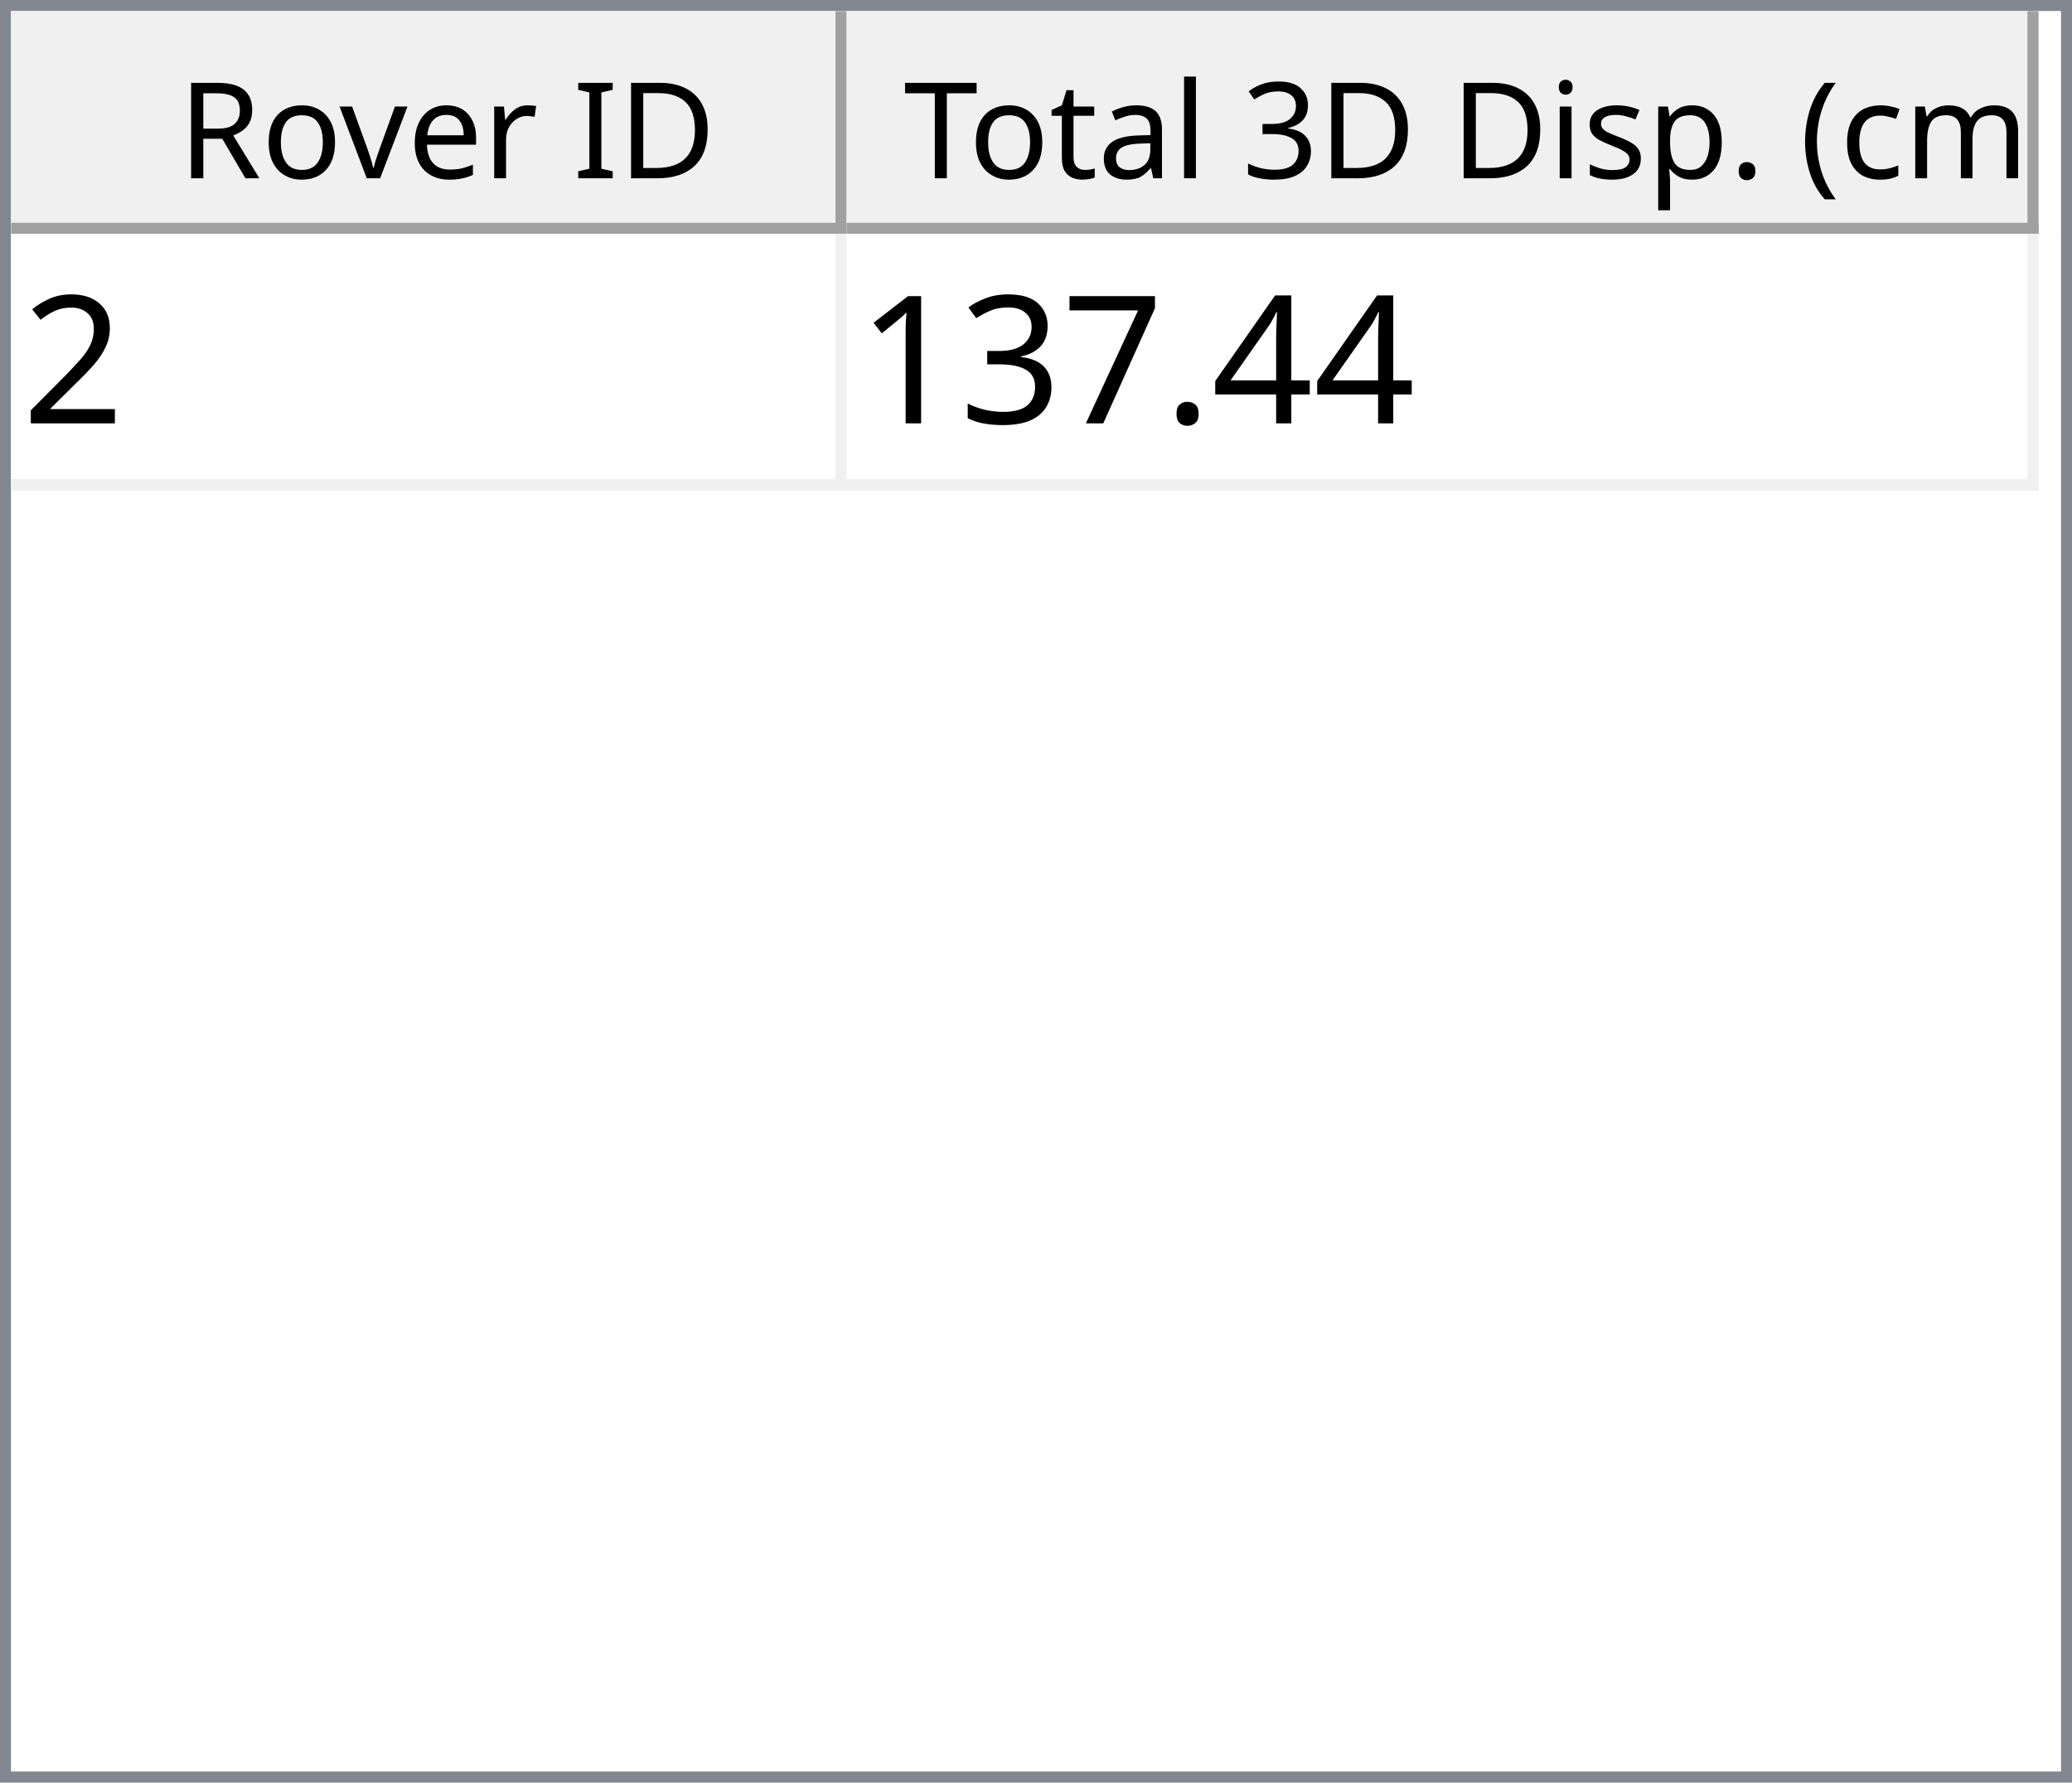
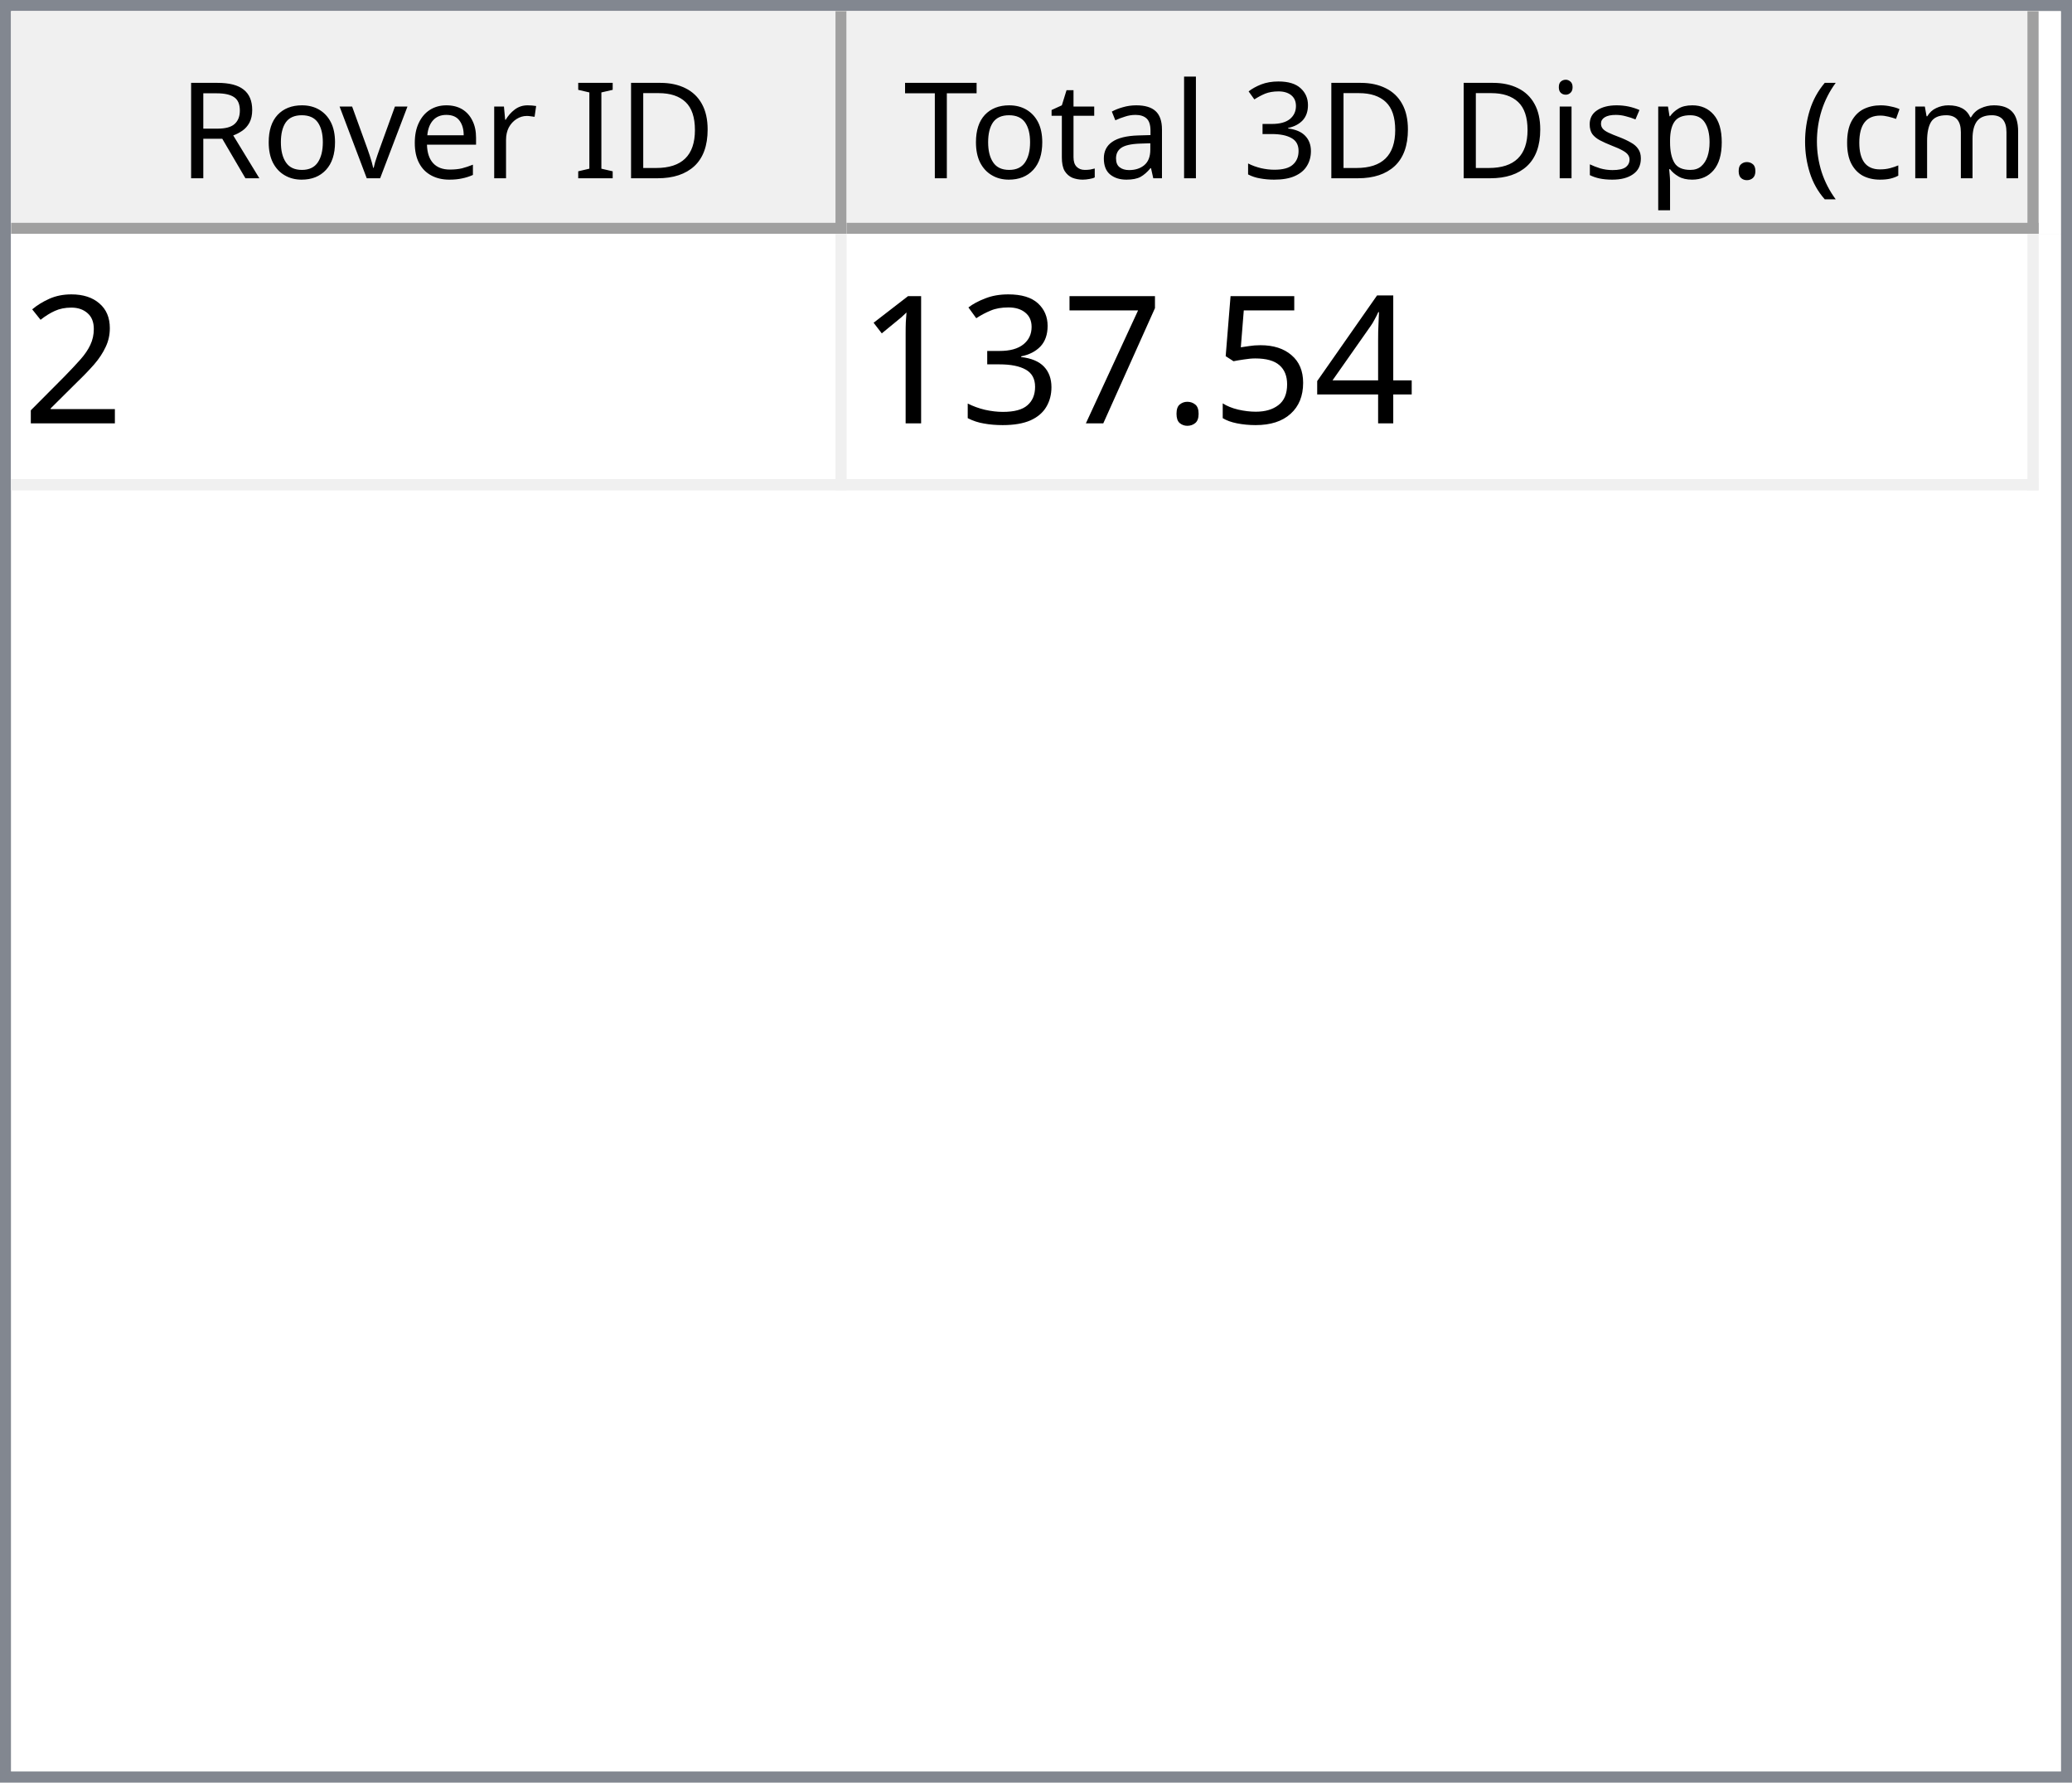
<svg xmlns="http://www.w3.org/2000/svg" style="fill-opacity:1; color-rendering:auto; color-interpolation:auto; text-rendering:auto; stroke:black; stroke-linecap:square; stroke-miterlimit:10; shape-rendering:auto; stroke-opacity:1; fill:black; stroke-dasharray:none; font-weight:normal; stroke-width:1; font-family:'Dialog'; font-style:normal; stroke-linejoin:miter; font-size:12px; stroke-dashoffset:0; image-rendering:auto;" width="186" height="160">
  <defs id="genericDefs" />
  <g>
    <defs id="defs1">
      <clipPath clipPathUnits="userSpaceOnUse" id="clipPath1">
        <path d="M0 0 L186 0 L186 160 L0 160 L0 0 Z" />
      </clipPath>
      <clipPath clipPathUnits="userSpaceOnUse" id="clipPath2">
        <path d="M0 0 L0 160 L186 160 L186 0 Z" />
      </clipPath>
      <clipPath clipPathUnits="userSpaceOnUse" id="clipPath3">
        <path d="M0 0 L0 20 L184 20 L184 0 Z" />
      </clipPath>
      <clipPath clipPathUnits="userSpaceOnUse" id="clipPath4">
        <path d="M0 0 L0 20 L75 20 L75 0 Z" />
      </clipPath>
      <clipPath clipPathUnits="userSpaceOnUse" id="clipPath5">
        <path d="M1 1 L1 19 L74 19 L74 1 Z" />
      </clipPath>
      <clipPath clipPathUnits="userSpaceOnUse" id="clipPath6">
        <path d="M0 0 L0 18 L73 18 L73 0 Z" />
      </clipPath>
      <clipPath clipPathUnits="userSpaceOnUse" id="clipPath7">
        <path d="M-0.5 -0.5 L-0.5 19.5 L74.5 19.5 L74.5 -0.5 Z" />
      </clipPath>
      <clipPath clipPathUnits="userSpaceOnUse" id="clipPath8">
        <path d="M0 0 L0 20 L107 20 L107 0 Z" />
      </clipPath>
      <clipPath clipPathUnits="userSpaceOnUse" id="clipPath9">
        <path d="M1 1 L1 19 L106 19 L106 1 Z" />
      </clipPath>
      <clipPath clipPathUnits="userSpaceOnUse" id="clipPath10">
        <path d="M0 0 L0 18 L105 18 L105 0 Z" />
      </clipPath>
      <clipPath clipPathUnits="userSpaceOnUse" id="clipPath11">
        <path d="M-0.5 -0.5 L-0.5 19.5 L106.5 19.5 L106.5 -0.5 Z" />
      </clipPath>
      <clipPath clipPathUnits="userSpaceOnUse" id="clipPath12">
        <path d="M0 0 L0 138 L184 138 L184 0 Z" />
      </clipPath>
      <clipPath clipPathUnits="userSpaceOnUse" id="clipPath13">
        <path d="M0 0 L0 23 L182 23 L182 0 Z" />
      </clipPath>
      <clipPath clipPathUnits="userSpaceOnUse" id="clipPath14">
        <path d="M-0.5 -0.5 L-0.5 22.5 L181.5 22.5 L181.5 -0.5 Z" />
      </clipPath>
      <clipPath clipPathUnits="userSpaceOnUse" id="clipPath15">
        <path d="M0 0 L0 22 L74 22 L74 0 Z" />
      </clipPath>
      <clipPath clipPathUnits="userSpaceOnUse" id="clipPath16">
        <path d="M0 0 L0 22 L106 22 L106 0 Z" />
      </clipPath>
      <font horiz-adv-x="64.551" id="font1">
        <font-face ascent="107.91" descent="25.098" units-per-em="100" style="font-style:normal; font-family:Segoe UI; font-weight:normal;" />
        <missing-glyph horiz-adv-x="64.551" d="M8.109 0 L8.109 68.266 L56.453 68.266 L56.453 0 L8.109 0 ZM15.328 7.234 L49.219 7.234 L49.219 61.031 L15.328 61.031 L15.328 7.234 Z" />
        <glyph unicode="D" horiz-adv-x="70.117" d="M9.188 0 L9.188 70.016 L28.516 70.016 Q65.531 70.016 65.531 35.891 Q65.531 19.672 55.25 9.836 Q44.969 0 27.734 0 L9.188 0 ZM17.391 62.594 L17.391 7.422 L27.828 7.422 Q41.609 7.422 49.273 14.797 Q56.938 22.172 56.938 35.688 Q56.938 62.594 28.328 62.594 L17.391 62.594 Z" />
        <glyph unicode="I" horiz-adv-x="26.611" d="M17.391 0 L9.188 0 L9.188 70.016 L17.391 70.016 L17.391 0 Z" />
        <glyph unicode=" " horiz-adv-x="27.393" d="" />
        <glyph unicode="r" horiz-adv-x="34.766" d="M34.188 41.891 Q32.078 43.5 28.125 43.5 Q23 43.5 19.555 38.672 Q16.109 33.844 16.109 25.484 L16.109 0 L8.109 0 L8.109 50 L16.109 50 L16.109 39.703 L16.312 39.703 Q18.016 44.969 21.531 47.922 Q25.047 50.875 29.391 50.875 Q32.516 50.875 34.188 50.203 L34.188 41.891 Z" />
        <glyph unicode="e" horiz-adv-x="52.295" d="M48.297 23 L12.984 23 Q13.188 14.656 17.484 10.109 Q21.781 5.562 29.297 5.562 Q37.75 5.562 44.828 11.141 L44.828 3.609 Q38.234 -1.172 27.391 -1.172 Q16.797 -1.172 10.742 5.641 Q4.688 12.453 4.688 24.812 Q4.688 36.469 11.305 43.82 Q17.922 51.172 27.734 51.172 Q37.547 51.172 42.922 44.828 Q48.297 38.484 48.297 27.203 L48.297 23 ZM40.094 29.781 Q40.047 36.719 36.75 40.578 Q33.453 44.438 27.594 44.438 Q21.922 44.438 17.969 40.383 Q14.016 36.328 13.094 29.781 L40.094 29.781 Z" />
        <glyph unicode="v" horiz-adv-x="47.9" d="M47.406 50 L27.484 0 L19.625 0 L0.688 50 L9.469 50 L22.172 13.672 Q23.578 9.672 23.922 6.688 L24.125 6.688 Q24.609 10.453 25.688 13.484 L38.969 50 L47.406 50 Z" />
        <glyph unicode="o" horiz-adv-x="58.594" d="M29 -1.172 Q17.922 -1.172 11.305 5.836 Q4.688 12.844 4.688 24.422 Q4.688 37.016 11.57 44.094 Q18.453 51.172 30.172 51.172 Q41.359 51.172 47.633 44.289 Q53.906 37.406 53.906 25.203 Q53.906 13.234 47.141 6.031 Q40.375 -1.172 29 -1.172 ZM29.594 44.438 Q21.875 44.438 17.383 39.188 Q12.891 33.938 12.891 24.703 Q12.891 15.828 17.43 10.695 Q21.969 5.562 29.594 5.562 Q37.359 5.562 41.531 10.594 Q45.703 15.625 45.703 24.906 Q45.703 34.281 41.531 39.359 Q37.359 44.438 29.594 44.438 Z" />
        <glyph unicode="R" horiz-adv-x="59.814" d="M59.375 0 L49.609 0 L37.891 19.625 Q36.281 22.359 34.766 24.289 Q33.25 26.219 31.664 27.438 Q30.078 28.656 28.25 29.219 Q26.422 29.781 24.125 29.781 L17.391 29.781 L17.391 0 L9.188 0 L9.188 70.016 L30.078 70.016 Q34.672 70.016 38.555 68.867 Q42.438 67.719 45.289 65.375 Q48.141 63.031 49.758 59.547 Q51.375 56.062 51.375 51.375 Q51.375 47.703 50.273 44.656 Q49.172 41.609 47.148 39.211 Q45.125 36.812 42.266 35.133 Q39.406 33.453 35.844 32.516 L35.844 32.328 Q37.594 31.547 38.891 30.547 Q40.188 29.547 41.359 28.18 Q42.531 26.812 43.68 25.078 Q44.828 23.344 46.234 21.047 L59.375 0 ZM17.391 62.594 L17.391 37.203 L28.516 37.203 Q31.594 37.203 34.203 38.133 Q36.812 39.062 38.719 40.797 Q40.625 42.531 41.703 45.047 Q42.781 47.562 42.781 50.688 Q42.781 56.297 39.141 59.445 Q35.5 62.594 28.609 62.594 L17.391 62.594 Z" />
        <glyph unicode=")" horiz-adv-x="30.176" d="M8.297 -15.922 L1.172 -15.922 Q16.406 2.344 16.406 26.812 Q16.406 51.469 1.078 70.016 L8.297 70.016 Q23.531 52.156 23.531 26.703 Q23.531 1.375 8.297 -15.922 Z" />
        <glyph unicode="m" horiz-adv-x="86.133" d="M79.109 0 L71.094 0 L71.094 28.719 Q71.094 37.016 68.531 40.727 Q65.969 44.438 59.906 44.438 Q54.781 44.438 51.195 39.75 Q47.609 35.062 47.609 28.516 L47.609 0 L39.594 0 L39.594 29.688 Q39.594 44.438 28.219 44.438 Q22.953 44.438 19.531 40.016 Q16.109 35.594 16.109 28.516 L16.109 0 L8.109 0 L8.109 50 L16.109 50 L16.109 42.094 L16.312 42.094 Q21.625 51.172 31.844 51.172 Q36.969 51.172 40.773 48.312 Q44.578 45.453 46 40.828 Q51.562 51.172 62.594 51.172 Q79.109 51.172 79.109 30.812 L79.109 0 Z" />
        <glyph unicode="c" horiz-adv-x="46.191" d="M42.188 2.297 Q36.422 -1.172 28.516 -1.172 Q17.828 -1.172 11.258 5.789 Q4.688 12.75 4.688 23.828 Q4.688 36.188 11.766 43.68 Q18.844 51.172 30.672 51.172 Q37.25 51.172 42.281 48.734 L42.281 40.531 Q36.719 44.438 30.375 44.438 Q22.703 44.438 17.797 38.945 Q12.891 33.453 12.891 24.516 Q12.891 15.719 17.508 10.641 Q22.125 5.562 29.891 5.562 Q36.422 5.562 42.188 9.906 L42.188 2.297 Z" />
        <glyph unicode="(" horiz-adv-x="30.176" d="M29.109 -15.922 L21.969 -15.922 Q6.844 1.375 6.844 26.703 Q6.844 52.156 21.969 70.016 L29.203 70.016 Q13.875 51.469 13.875 26.812 Q13.875 2.344 29.109 -15.922 Z" />
        <glyph unicode="." horiz-adv-x="21.68" d="M10.891 -1.078 Q8.641 -1.078 7.055 0.539 Q5.469 2.156 5.469 4.391 Q5.469 6.641 7.055 8.273 Q8.641 9.906 10.891 9.906 Q13.188 9.906 14.797 8.273 Q16.406 6.641 16.406 4.391 Q16.406 2.156 14.797 0.539 Q13.188 -1.078 10.891 -1.078 Z" />
        <glyph unicode="p" horiz-adv-x="58.789" d="M16.312 7.234 L16.109 7.234 L16.109 -23 L8.109 -23 L8.109 50 L16.109 50 L16.109 41.219 L16.312 41.219 Q22.219 51.172 33.594 51.172 Q43.266 51.172 48.688 44.461 Q54.109 37.75 54.109 26.469 Q54.109 13.922 48 6.375 Q41.891 -1.172 31.297 -1.172 Q21.578 -1.172 16.312 7.234 ZM16.109 27.391 L16.109 20.406 Q16.109 14.203 20.141 9.883 Q24.172 5.562 30.375 5.562 Q37.641 5.562 41.773 11.133 Q45.906 16.703 45.906 26.609 Q45.906 34.969 42.047 39.703 Q38.188 44.438 31.594 44.438 Q24.609 44.438 20.359 39.578 Q16.109 34.719 16.109 27.391 Z" />
        <glyph unicode="s" horiz-adv-x="42.432" d="M5.078 1.812 L5.078 10.406 Q11.625 5.562 19.484 5.562 Q30.031 5.562 30.031 12.594 Q30.031 14.594 29.125 15.992 Q28.219 17.391 26.68 18.461 Q25.141 19.531 23.07 20.383 Q21 21.234 18.609 22.172 Q15.281 23.484 12.766 24.828 Q10.25 26.172 8.57 27.859 Q6.891 29.547 6.031 31.695 Q5.172 33.844 5.172 36.719 Q5.172 40.234 6.789 42.945 Q8.406 45.656 11.086 47.484 Q13.766 49.312 17.211 50.242 Q20.656 51.172 24.312 51.172 Q30.812 51.172 35.938 48.922 L35.938 40.828 Q30.422 44.438 23.25 44.438 Q21 44.438 19.195 43.922 Q17.391 43.406 16.094 42.477 Q14.797 41.547 14.086 40.258 Q13.375 38.969 13.375 37.406 Q13.375 35.453 14.086 34.133 Q14.797 32.812 16.164 31.789 Q17.531 30.766 19.484 29.938 Q21.438 29.109 23.922 28.125 Q27.25 26.859 29.883 25.516 Q32.516 24.172 34.375 22.484 Q36.234 20.797 37.234 18.602 Q38.234 16.406 38.234 13.375 Q38.234 9.672 36.602 6.938 Q34.969 4.203 32.234 2.398 Q29.5 0.594 25.93 -0.289 Q22.359 -1.172 18.453 -1.172 Q10.75 -1.172 5.078 1.812 Z" />
        <glyph unicode="i" horiz-adv-x="24.219" d="M12.203 62.703 Q10.062 62.703 8.547 64.164 Q7.031 65.625 7.031 67.875 Q7.031 70.125 8.547 71.609 Q10.062 73.094 12.203 73.094 Q14.406 73.094 15.945 71.609 Q17.484 70.125 17.484 67.875 Q17.484 65.719 15.945 64.211 Q14.406 62.703 12.203 62.703 ZM16.109 0 L8.109 0 L8.109 50 L16.109 50 L16.109 0 Z" />
        <glyph unicode="3" horiz-adv-x="53.906" d="M46.531 19.828 Q46.531 15.094 44.75 11.211 Q42.969 7.328 39.719 4.57 Q36.469 1.812 31.93 0.297 Q27.391 -1.219 21.922 -1.219 Q11.922 -1.219 6 2.594 L6 11.188 Q13.094 5.609 22.219 5.609 Q25.875 5.609 28.828 6.539 Q31.781 7.469 33.906 9.227 Q36.031 10.984 37.18 13.477 Q38.328 15.969 38.328 19.094 Q38.328 32.812 18.797 32.812 L12.984 32.812 L12.984 39.594 L18.5 39.594 Q35.797 39.594 35.797 52.484 Q35.797 64.406 22.609 64.406 Q15.188 64.406 8.688 59.422 L8.688 67.188 Q15.375 71.188 24.609 71.188 Q29 71.188 32.57 69.969 Q36.141 68.75 38.68 66.555 Q41.219 64.359 42.609 61.281 Q44 58.203 44 54.5 Q44 40.672 30.031 36.719 L30.031 36.531 Q33.594 36.141 36.625 34.797 Q39.656 33.453 41.852 31.305 Q44.047 29.156 45.289 26.25 Q46.531 23.344 46.531 19.828 Z" />
        <glyph unicode="l" horiz-adv-x="24.219" d="M16.109 0 L8.109 0 L8.109 74.031 L16.109 74.031 L16.109 0 Z" />
        <glyph unicode="a" horiz-adv-x="50.879" d="M43.891 0 L35.891 0 L35.891 7.812 L35.688 7.812 Q30.469 -1.172 20.312 -1.172 Q12.844 -1.172 8.617 2.781 Q4.391 6.734 4.391 13.281 Q4.391 27.297 20.906 29.594 L35.891 31.688 Q35.891 44.438 25.594 44.438 Q16.547 44.438 9.281 38.281 L9.281 46.484 Q16.656 51.172 26.266 51.172 Q43.891 51.172 43.891 32.516 L43.891 0 ZM35.891 25.297 L23.828 23.641 Q18.266 22.859 15.43 20.875 Q12.594 18.891 12.594 13.875 Q12.594 10.203 15.211 7.883 Q17.828 5.562 22.172 5.562 Q28.125 5.562 32.008 9.742 Q35.891 13.922 35.891 20.312 L35.891 25.297 Z" />
        <glyph unicode="t" horiz-adv-x="33.887" d="M31.297 0.484 Q28.469 -1.078 23.828 -1.078 Q10.688 -1.078 10.688 13.578 L10.688 43.172 L2.094 43.172 L2.094 50 L10.688 50 L10.688 62.203 L18.703 64.797 L18.703 50 L31.297 50 L31.297 43.172 L18.703 43.172 L18.703 14.984 Q18.703 9.969 20.414 7.82 Q22.125 5.672 26.078 5.672 Q29.109 5.672 31.297 7.328 L31.297 0.484 Z" />
        <glyph unicode="T" horiz-adv-x="52.393" d="M50.594 62.594 L30.375 62.594 L30.375 0 L22.172 0 L22.172 62.594 L2 62.594 L2 70.016 L50.594 70.016 L50.594 62.594 Z" />
      </font>
      <font horiz-adv-x="75.0" id="font2">
        <font-face ascent="100.537" descent="21.973" units-per-em="100" style="font-style:normal; font-family:sans-serif; font-weight:normal;" />
        <missing-glyph horiz-adv-x="75.0" d="M12.5 0 L12.5 62.5 L62.5 62.5 L62.5 0 L12.5 0 ZM14.062 1.562 L60.938 1.562 L60.938 60.938 L14.062 60.938 L14.062 1.562 Z" />
        <glyph unicode="2" horiz-adv-x="55.615" d="M50.344 8.453 L50.344 0 L3.031 0 Q2.938 3.172 4.047 6.109 Q5.859 10.938 9.836 15.625 Q13.812 20.312 21.344 26.469 Q33.016 36.031 37.117 41.625 Q41.219 47.219 41.219 52.203 Q41.219 57.422 37.477 61.008 Q33.734 64.594 27.734 64.594 Q21.391 64.594 17.578 60.789 Q13.766 56.984 13.719 50.25 L4.688 51.172 Q5.609 61.281 11.664 66.578 Q17.719 71.875 27.938 71.875 Q38.234 71.875 44.242 66.164 Q50.25 60.453 50.25 52 Q50.25 47.703 48.492 43.555 Q46.734 39.406 42.656 34.812 Q38.578 30.219 29.109 22.219 Q21.188 15.578 18.945 13.211 Q16.703 10.844 15.234 8.453 L50.344 8.453 Z" />
        <glyph unicode="4" horiz-adv-x="55.615" d="M32.328 0 L32.328 17.141 L1.266 17.141 L1.266 25.203 L33.938 71.578 L41.109 71.578 L41.109 25.203 L50.781 25.203 L50.781 17.141 L41.109 17.141 L41.109 0 L32.328 0 ZM32.328 25.203 L32.328 57.469 L9.906 25.203 L32.328 25.203 Z" />
+         <glyph unicode="5" horiz-adv-x="55.615" d="M4.156 18.75 L13.375 19.531 Q14.406 12.797 18.141 9.398 Q21.875 6 27.156 6 Q33.5 6 37.891 10.789 Q42.281 15.578 42.281 23.484 Q42.281 31 38.062 35.352 Q33.844 39.703 27 39.703 Q22.75 39.703 19.336 37.773 Q15.922 35.844 13.969 32.766 L5.719 33.844 L12.641 70.609 L48.25 70.609 L48.25 62.203 L19.672 62.203 L15.828 42.969 Q22.266 47.469 29.344 47.469 Q38.719 47.469 45.164 40.969 Q51.609 34.469 51.609 24.266 Q51.609 14.547 45.953 7.469 Q39.062 -1.219 27.156 -1.219 Q17.391 -1.219 11.211 4.25 Q5.031 9.719 4.156 18.75 Z" />
        <glyph unicode="." horiz-adv-x="27.783" d="M9.078 0 L9.078 10.016 L19.094 10.016 L19.094 0 L9.078 0 Z" />
        <glyph unicode="7" horiz-adv-x="55.615" d="M4.734 62.203 L4.734 70.656 L51.078 70.656 L51.078 63.812 Q44.234 56.547 37.523 44.484 Q30.812 32.422 27.156 19.672 Q24.516 10.688 23.781 0 L14.75 0 Q14.891 8.453 18.062 20.414 Q21.234 32.375 27.172 43.484 Q33.109 54.594 39.797 62.203 L4.734 62.203 Z" />
        <glyph unicode="3" horiz-adv-x="55.615" d="M4.203 18.891 L12.984 20.062 Q14.5 12.594 18.141 9.297 Q21.781 6 27 6 Q33.203 6 37.477 10.297 Q41.75 14.594 41.75 20.953 Q41.75 27 37.797 30.93 Q33.844 34.859 27.734 34.859 Q25.25 34.859 21.531 33.891 L22.516 41.609 Q23.391 41.5 23.922 41.5 Q29.547 41.5 34.039 44.43 Q38.531 47.359 38.531 53.469 Q38.531 58.297 35.258 61.477 Q31.984 64.656 26.812 64.656 Q21.688 64.656 18.266 61.43 Q14.844 58.203 13.875 51.766 L5.078 53.328 Q6.688 62.156 12.398 67.016 Q18.109 71.875 26.609 71.875 Q32.469 71.875 37.398 69.359 Q42.328 66.844 44.945 62.5 Q47.562 58.156 47.562 53.266 Q47.562 48.641 45.07 44.828 Q42.578 41.016 37.703 38.766 Q44.047 37.312 47.562 32.695 Q51.078 28.078 51.078 21.141 Q51.078 11.766 44.242 5.25 Q37.406 -1.266 26.953 -1.266 Q17.531 -1.266 11.305 4.352 Q5.078 9.969 4.203 18.891 Z" />
        <glyph unicode="1" horiz-adv-x="55.615" d="M37.25 0 L28.469 0 L28.469 56 Q25.297 52.984 20.141 49.953 Q14.984 46.922 10.891 45.406 L10.891 53.906 Q18.266 57.375 23.781 62.305 Q29.297 67.234 31.594 71.875 L37.25 71.875 L37.25 0 Z" />
      </font>
    </defs>
    <g style="fill:white; stroke:white;">
      <rect x="0" y="0" width="186" style="clip-path:url(#clipPath1); stroke:none;" height="160" />
    </g>
    <g style="fill:white; text-rendering:optimizeSpeed; color-rendering:optimizeSpeed; image-rendering:optimizeSpeed; shape-rendering:crispEdges; stroke:white; color-interpolation:sRGB;">
      <rect x="0" width="186" height="160" y="0" style="stroke:none;" />
      <path style="stroke:none;" d="M0 160 L186 160 L186 0 L0 0 Z" />
    </g>
    <g style="fill:rgb(240,240,240); font-family:'Segoe UI'; stroke:rgb(240,240,240);">
      <rect x="0" y="0" width="186" style="clip-path:url(#clipPath2); stroke:none;" height="160" />
    </g>
    <g style="fill:rgb(130,135,144); font-family:'Segoe UI'; stroke:rgb(130,135,144);">
      <path d="M0 0 L186 0 L186 160 L0 160 L0 0 ZM1 1 L185 1 L185 159 L1 159 L1 1 Z" style="fill-rule:evenodd; clip-path:url(#clipPath2); stroke:none;" />
    </g>
    <g style="fill:white; font-family:'Segoe UI'; stroke:white;" transform="translate(1,1)">
      <rect x="0" y="0" width="184" style="clip-path:url(#clipPath3); stroke:none;" height="20" />
    </g>
    <g style="fill:rgb(240,240,240); font-family:'Segoe UI'; stroke:rgb(240,240,240);" transform="translate(1,1)">
      <rect x="0" y="0" width="75" style="clip-path:url(#clipPath4); stroke:none;" height="20" />
    </g>
    <g style="font-family:'Segoe UI';" transform="translate(2,2)">
      <text x="14" xml:space="preserve" y="14" style="clip-path:url(#clipPath6); stroke:none;">Rover ID</text>
    </g>
    <g style="fill:rgb(160,160,160); font-family:'Segoe UI'; stroke:rgb(160,160,160); stroke-linejoin:bevel;" transform="translate(1.5,1.5)">
      <line x1="74" x2="74" y1="0" style="fill:none; clip-path:url(#clipPath7);" y2="19" />
    </g>
    <g style="fill:rgb(160,160,160); font-family:'Segoe UI'; stroke:rgb(160,160,160); stroke-linejoin:bevel;" transform="matrix(1,0,0,1,1,1) translate(0.5,0.5)">
      <line x1="0" x2="74" y1="19" style="fill:none; clip-path:url(#clipPath7);" y2="19" />
    </g>
    <g style="fill:rgb(240,240,240); font-family:'Segoe UI'; stroke:rgb(240,240,240);" transform="translate(76,1)">
      <rect x="0" y="0" width="107" style="clip-path:url(#clipPath8); stroke:none;" height="20" />
    </g>
    <g style="font-family:'Segoe UI';" transform="translate(77,2)">
      <text x="1" xml:space="preserve" y="14" style="clip-path:url(#clipPath10); stroke:none;"> Total 3D Disp. (cm)</text>
    </g>
    <g style="fill:rgb(160,160,160); font-family:'Segoe UI'; stroke:rgb(160,160,160); stroke-linejoin:bevel;" transform="translate(76.5,1.5)">
      <line x1="106" x2="106" y1="0" style="fill:none; clip-path:url(#clipPath11);" y2="19" />
    </g>
    <g style="fill:rgb(160,160,160); font-family:'Segoe UI'; stroke:rgb(160,160,160); stroke-linejoin:bevel;" transform="matrix(1,0,0,1,76,1) translate(0.5,0.5)">
      <line x1="0" x2="106" y1="19" style="fill:none; clip-path:url(#clipPath11);" y2="19" />
    </g>
    <g style="fill:white; font-family:'Segoe UI'; stroke:white;" transform="translate(1,21)">
      <rect x="0" y="0" width="184" style="clip-path:url(#clipPath12); stroke:none;" height="138" />
    </g>
    <g style="fill:rgb(240,240,240); font-size:16px; font-family:sans-serif; stroke:rgb(240,240,240);" transform="translate(1,21)">
      <rect x="0" y="0" width="182" style="clip-path:url(#clipPath13); stroke:none;" height="23" />
      <line transform="translate(0.5,0.5)" x1="0" x2="181" y1="22" style="clip-path:url(#clipPath14); fill:none; stroke-linejoin:bevel;" y2="22" />
    </g>
    <g transform="matrix(1,0,0,1,1,21) translate(0.5,0.5)" style="fill:rgb(240,240,240); font-size:16px; font-family:sans-serif; stroke:rgb(240,240,240); stroke-linejoin:bevel;">
      <line x1="74" x2="74" y1="0" style="fill:none; clip-path:url(#clipPath14);" y2="22" />
    </g>
    <g transform="matrix(1,0,0,1,1,21) translate(0.5,0.5)" style="fill:rgb(240,240,240); font-size:16px; font-family:sans-serif; stroke:rgb(240,240,240); stroke-linejoin:bevel;">
      <line x1="181" x2="181" y1="0" style="fill:none; clip-path:url(#clipPath14);" y2="22" />
    </g>
    <g style="fill:white; font-size:16px; font-family:sans-serif; stroke:white;" transform="matrix(1,0,0,1,1,21)">
      <rect x="0" y="0" width="74" style="clip-path:url(#clipPath15); stroke:none;" height="22" />
      <text x="1" y="17" style="fill:black; clip-path:url(#clipPath15); stroke:none;" xml:space="preserve">2</text>
    </g>
    <g style="fill:white; font-size:16px; font-family:sans-serif; stroke:white;" transform="matrix(1,0,0,1,1,21) translate(75,0)">
      <rect x="0" y="0" width="106" style="clip-path:url(#clipPath16); stroke:none;" height="22" />
-       <text x="1" y="17" style="fill:black; clip-path:url(#clipPath16); stroke:none;" xml:space="preserve">137.44</text>
+       <text x="1" y="17" style="fill:black; clip-path:url(#clipPath16); stroke:none;" xml:space="preserve">137.54</text>
    </g>
  </g>
</svg>
